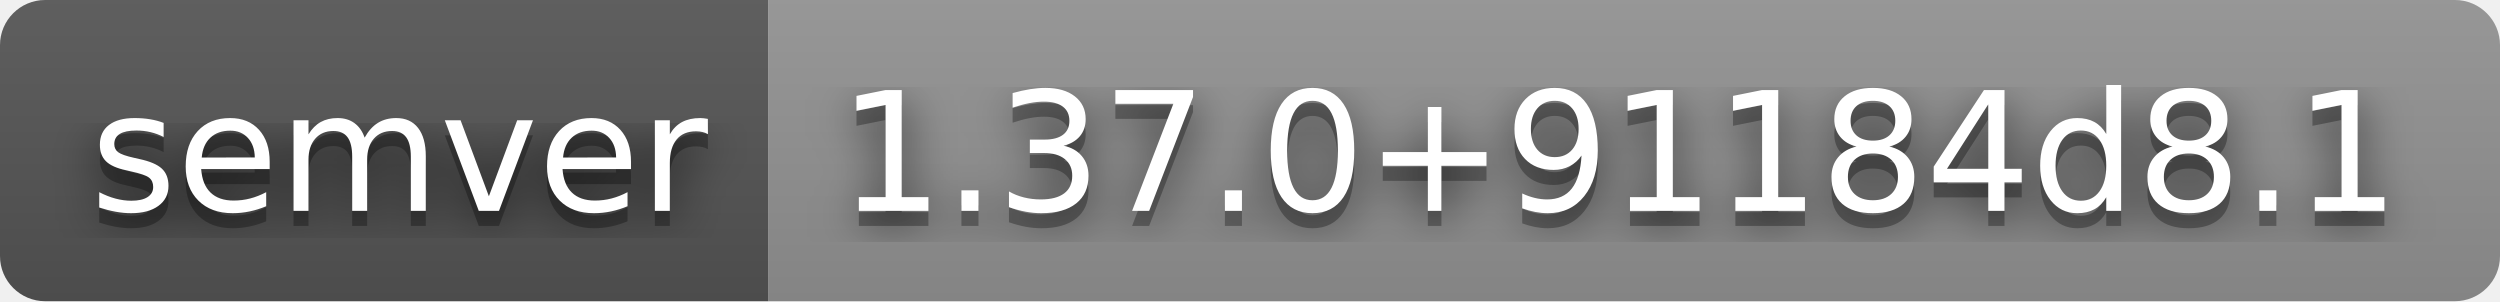
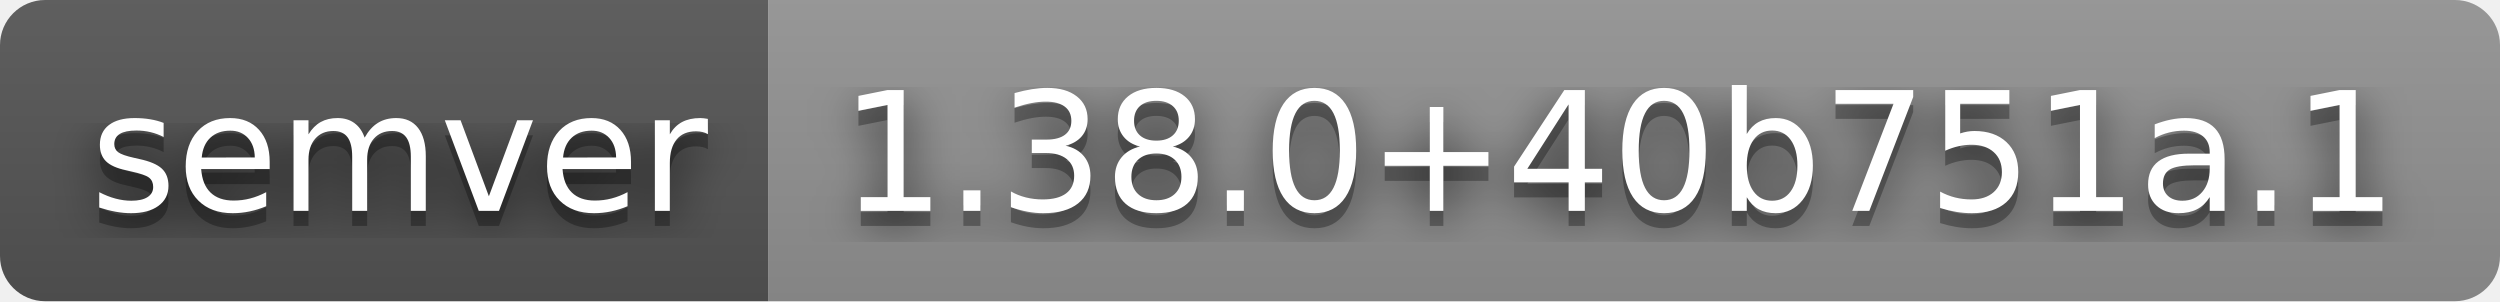
- <svg xmlns="http://www.w3.org/2000/svg" width="166" height="20" role="img" aria-label="semver: 1.37.0+91184d8.1">
+ <svg xmlns="http://www.w3.org/2000/svg" width="166" height="20" role="img" aria-label="semver: 1.38.0+40b751a.1">
  <filter id="blur">
    <feGaussianBlur stdDeviation="16" />
  </filter>
  <linearGradient id="s" x2="0" y2="100%">
    <stop offset="0" stop-color="#bbb" stop-opacity=".1" />
    <stop offset="1" stop-opacity=".1" />
  </linearGradient>
  <clipPath id="r">
    <rect width="166" height="20" rx="3" />
  </clipPath>
  <g clip-path="url(#r)">
    <rect width="51" height="20" fill="#555" />
    <rect x="51" width="115" height="20" fill="#939393" />
    <rect width="166" height="20" fill="url(#s)" />
  </g>
  <g fill="#fff" text-anchor="middle" font-family="Verdana,Geneva,DejaVu Sans,sans-serif" text-rendering="geometricPrecision" font-size="110">
    <g transform="scale(.1)">
      <g aria-hidden="true" fill="#010101">
        <text x="265" y="150" fill-opacity=".8" filter="url(#blur)" textLength="410">semver</text>
        <text x="265" y="150" fill-opacity=".3" textLength="410">semver</text>
      </g>
      <text x="265" y="140" textLength="410">semver</text>
    </g>
    <g transform="scale(.1)">
      <g aria-hidden="true" fill="#010101">
-         <text x="1075" y="150" fill-opacity=".8" filter="url(#blur)" textLength="1050">1.37.0+91184d8.1</text>
-         <text x="1075" y="150" fill-opacity=".3" textLength="1050">1.37.0+91184d8.1</text>
+         <text x="1075" y="150" fill-opacity=".8" filter="url(#blur)" textLength="1050">1.38.0+40b751a.1</text>
+         <text x="1075" y="150" fill-opacity=".3" textLength="1050">1.38.0+40b751a.1</text>
      </g>
-       <text x="1075" y="140" textLength="1050">1.37.0+91184d8.1</text>
+       <text x="1075" y="140" textLength="1050">1.38.0+40b751a.1</text>
    </g>
  </g>
</svg>
